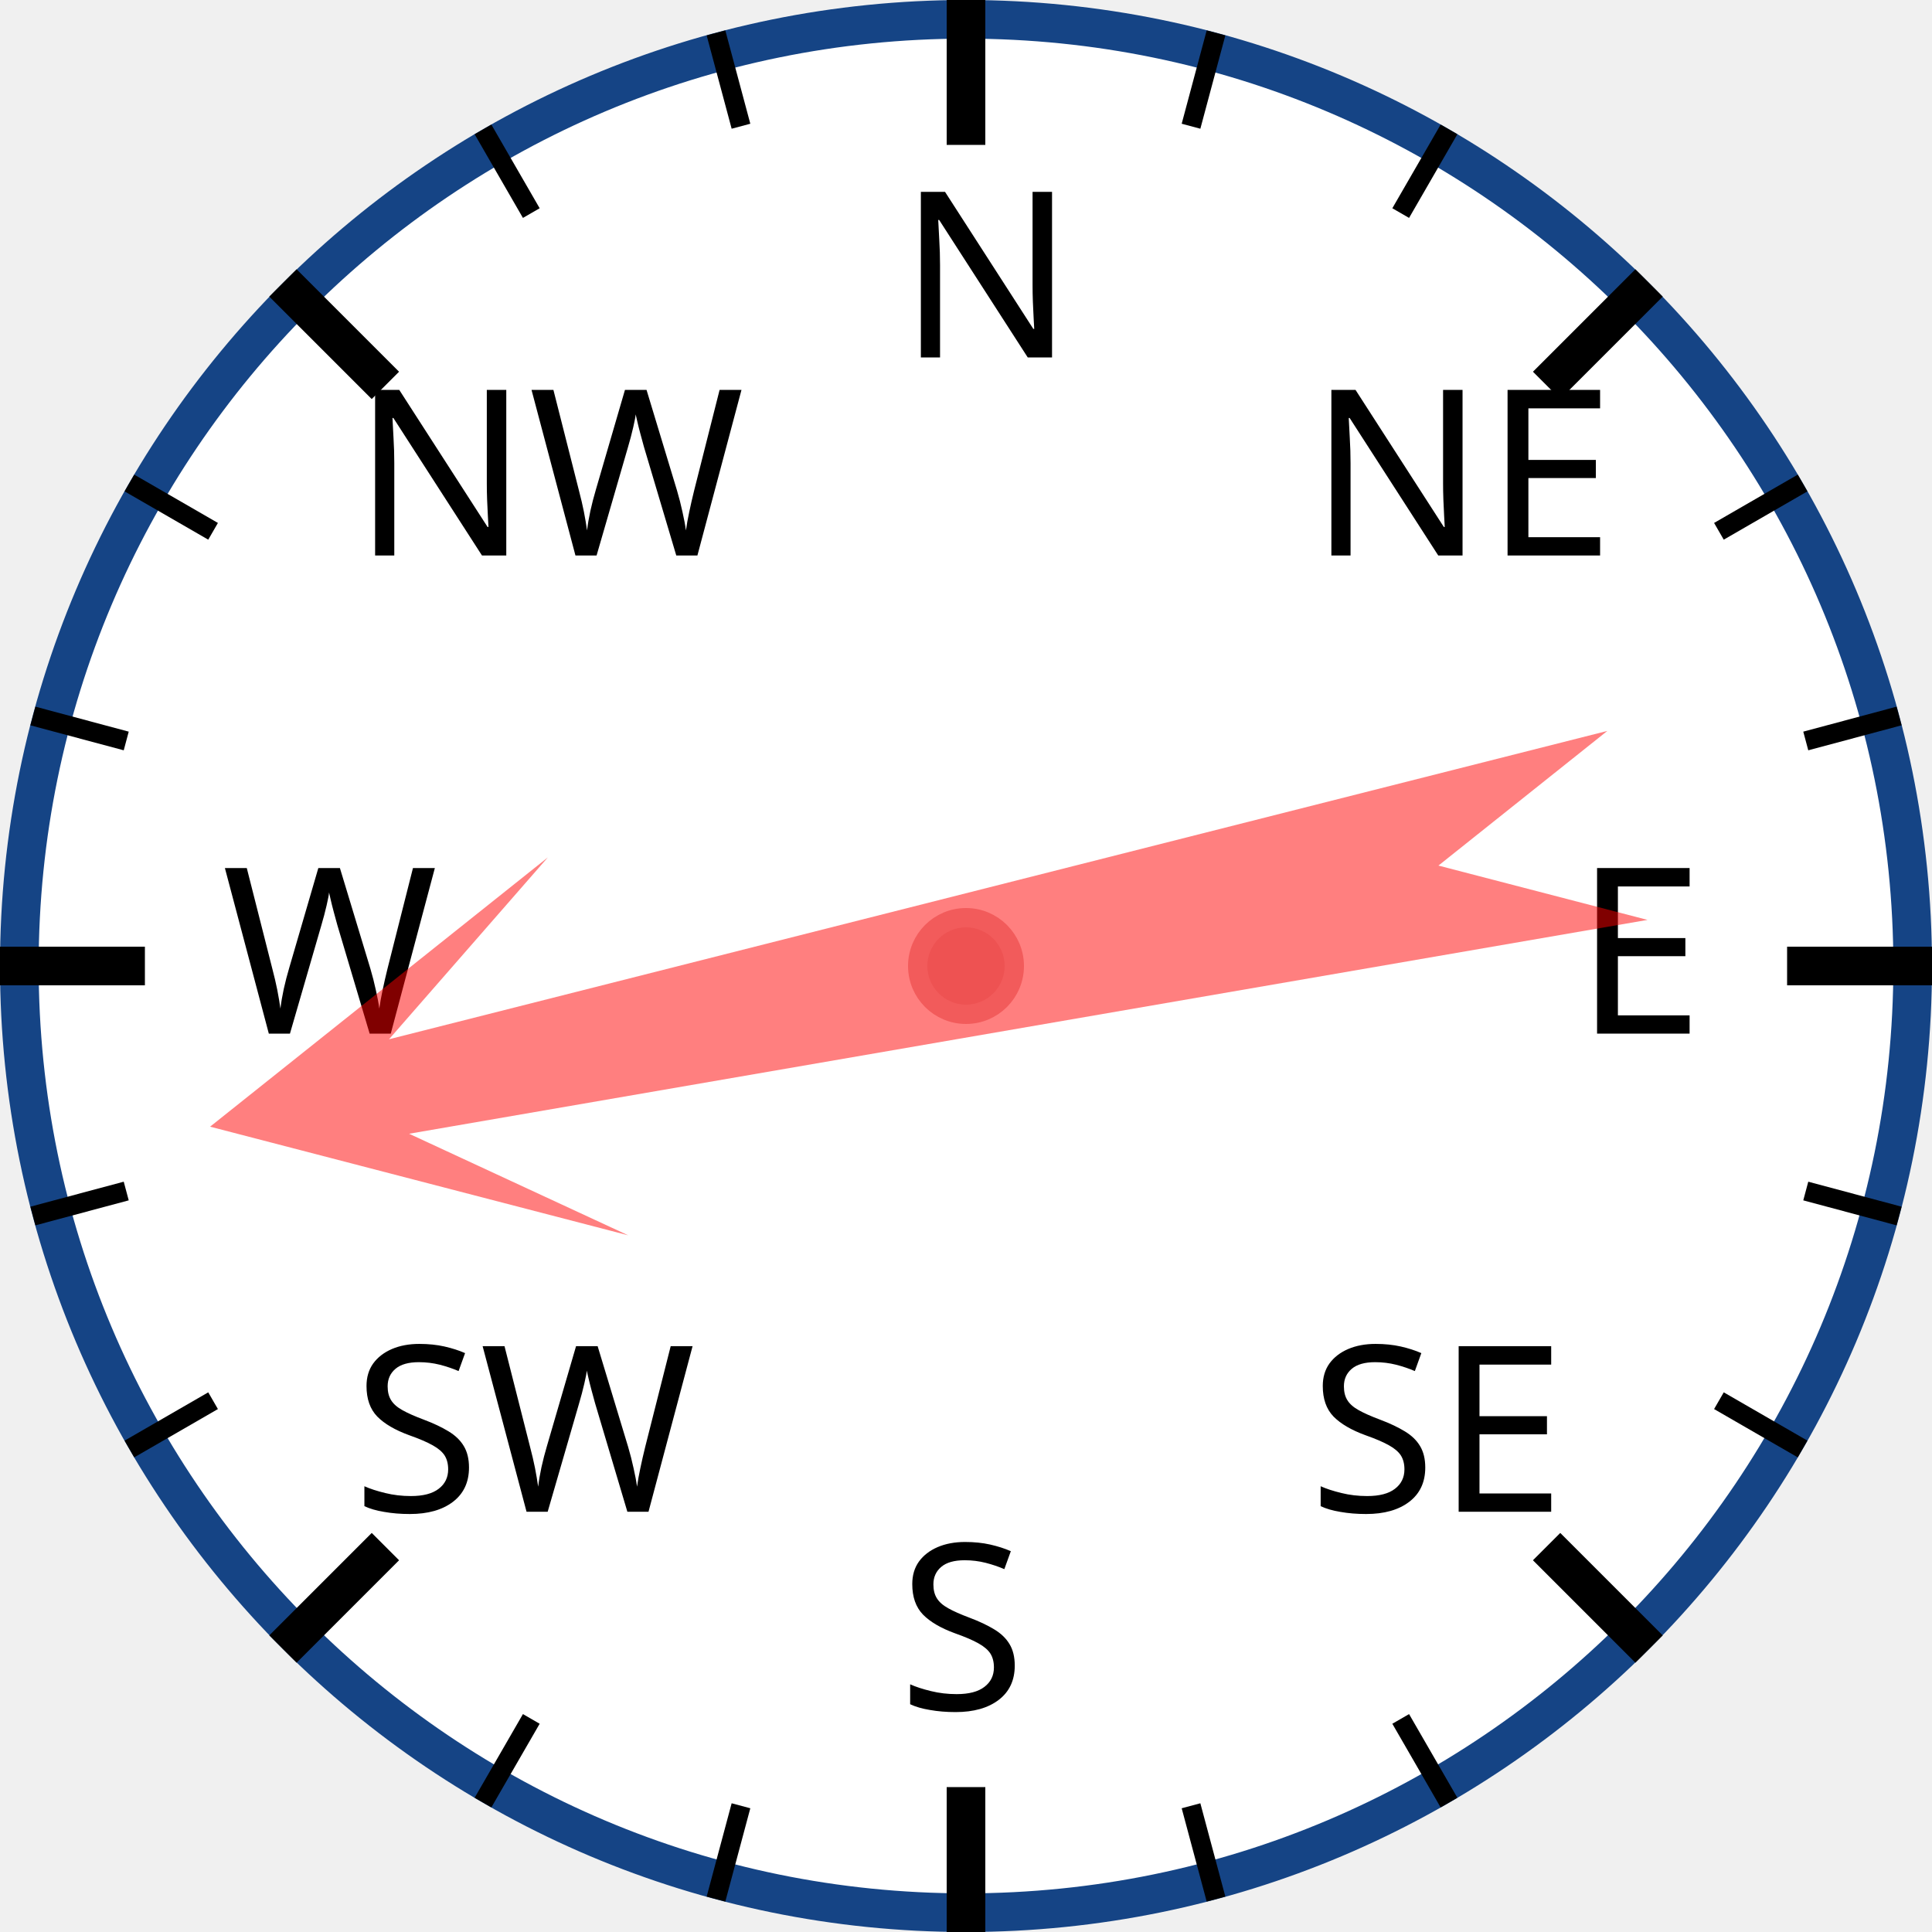
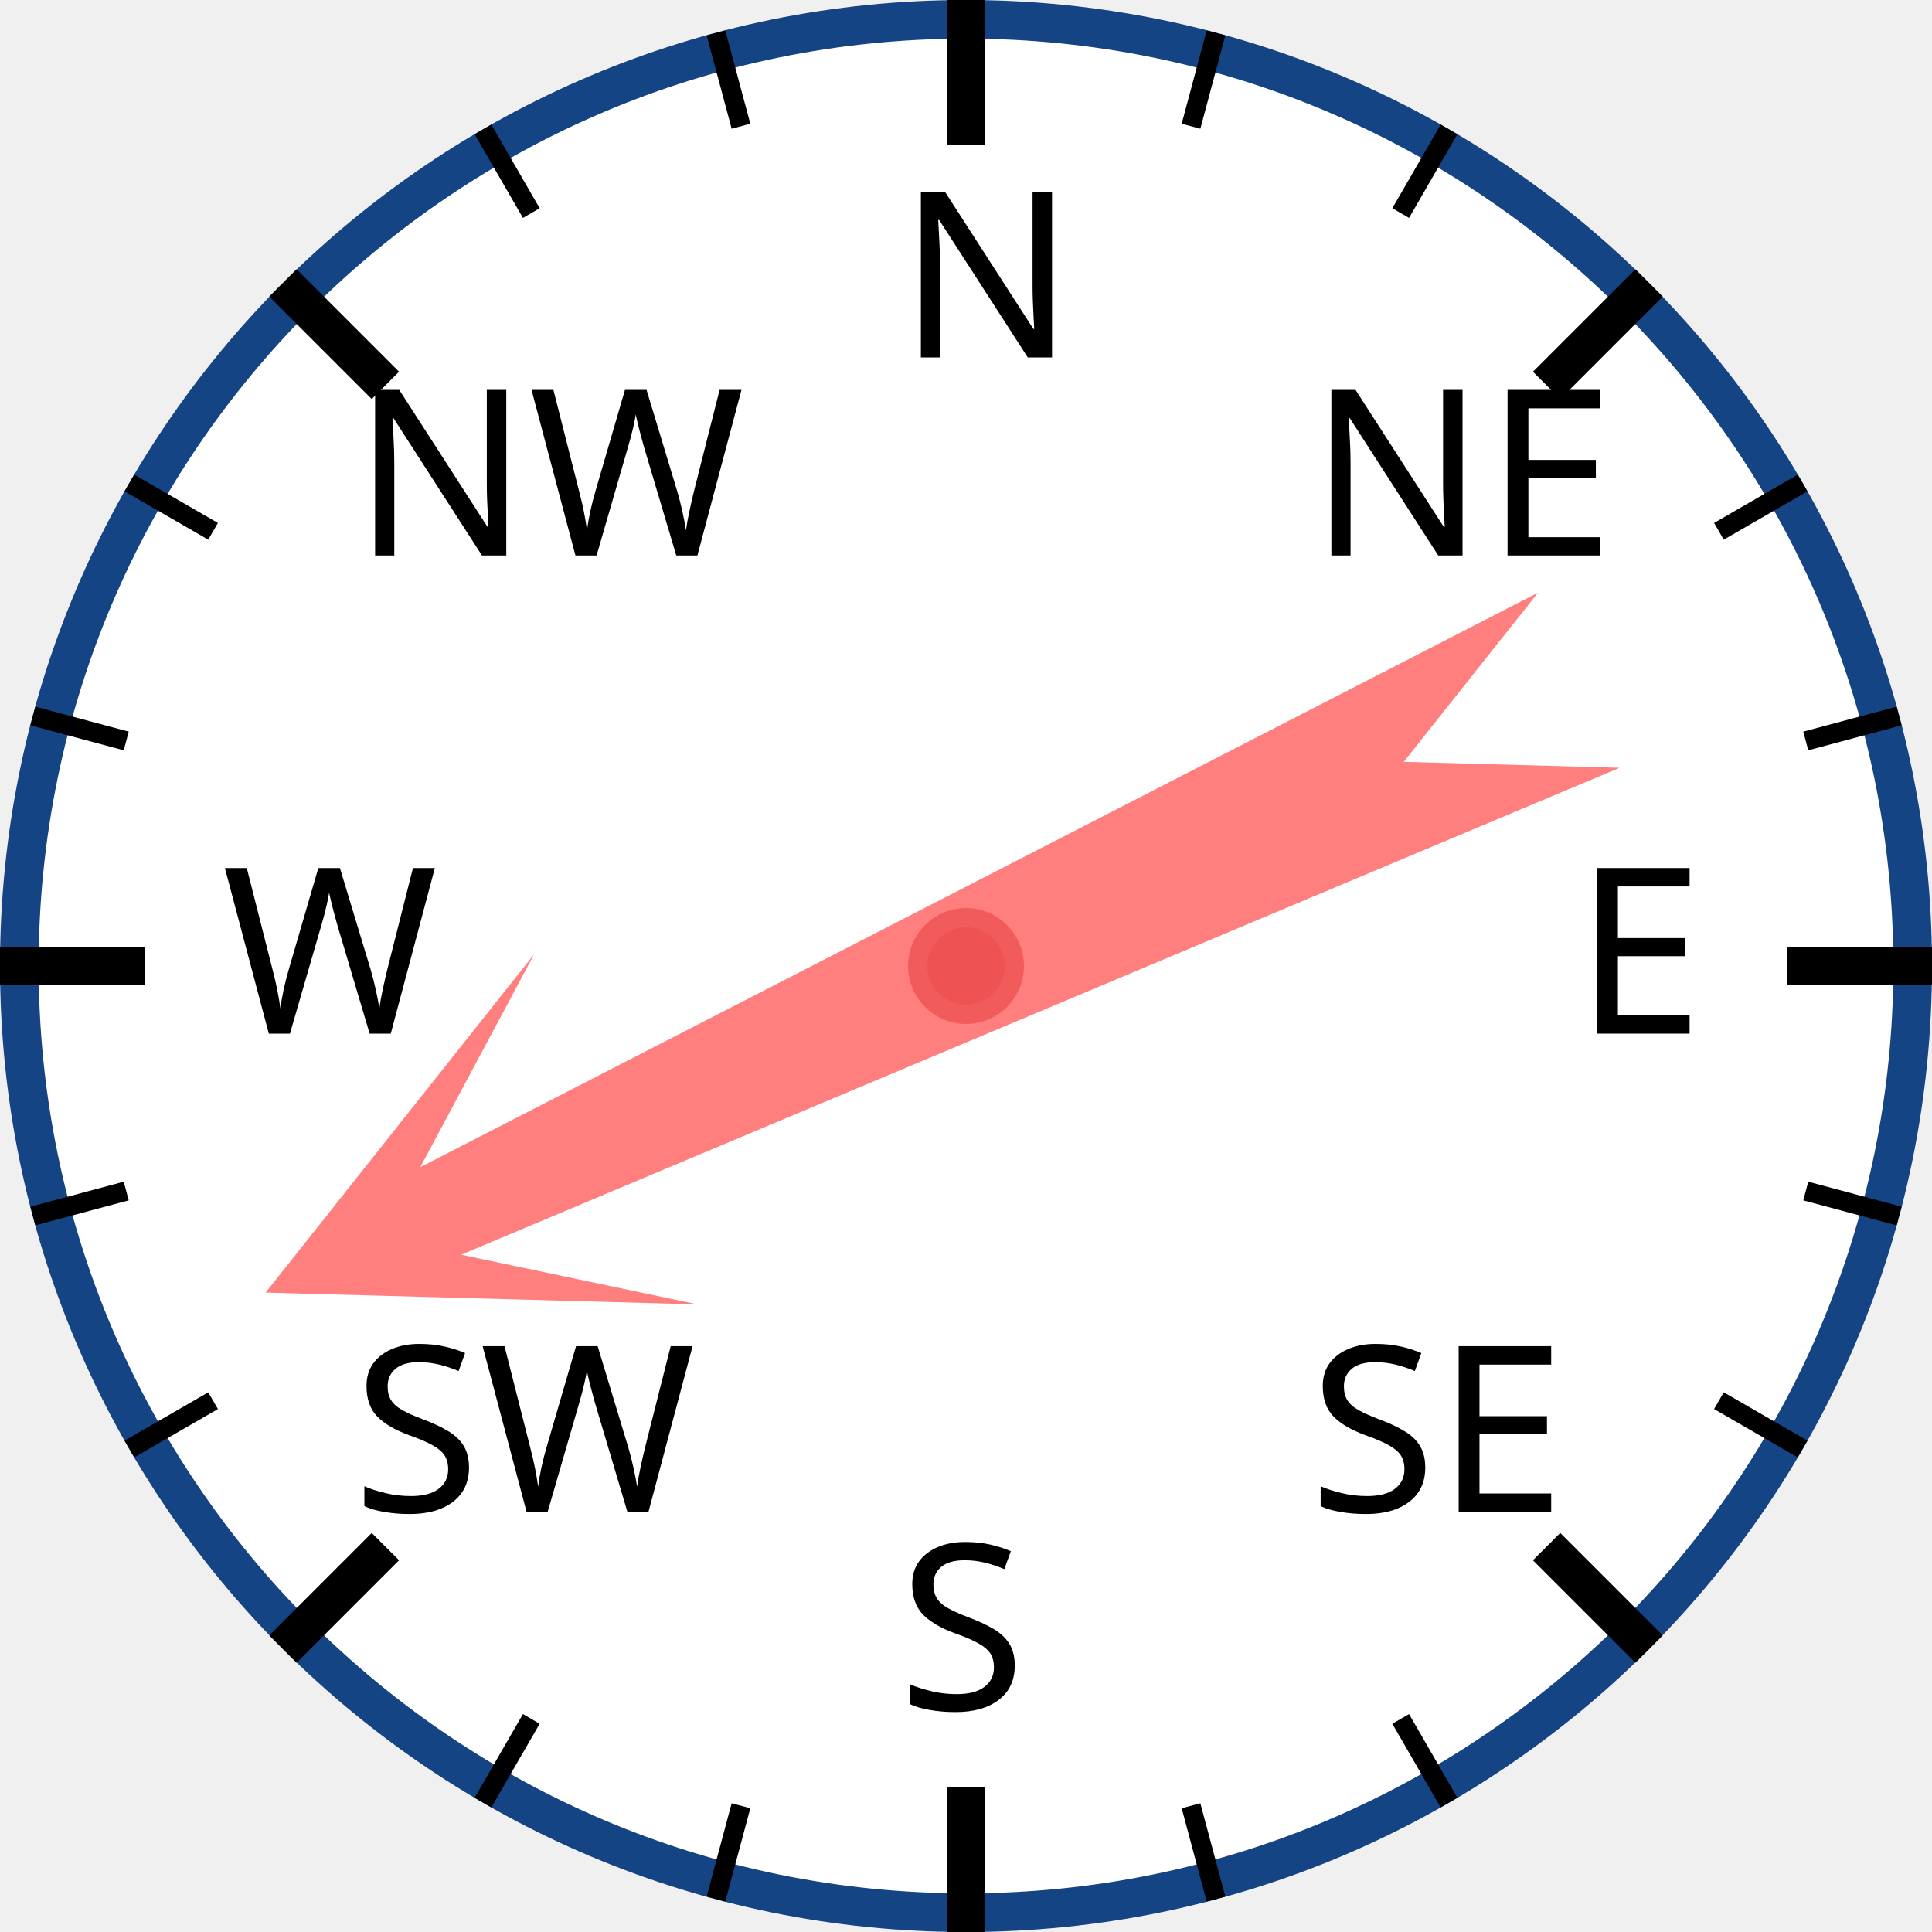
<svg xmlns="http://www.w3.org/2000/svg" width="120px" height="120px" viewBox="0 0 200 200">
  <circle cx="100" cy="100" r="98" style="fill: white; stroke: #154485; stroke-width: 4;" />
  <text x="93.0" y="37.0" style="font-family: sans-serif; font-size: 18pt;">N</text>
  <line x1="100.0" y1="0.0" x2="100.0" y2="15.0" style="stroke: black; stroke-width: 4;" />
  <line x1="74.118" y1="3.407" x2="76.706" y2="13.067" style="stroke: black; stroke-width: 2;" />
  <line x1="50" y1="13.397" x2="55" y2="22.058" style="stroke: black; stroke-width: 2;" />
  <text x="36.503" y="57.503" style="font-family: sans-serif; font-size: 18pt;">NW</text>
  <line x1="29.289" y1="29.289" x2="39.896" y2="39.896" style="stroke: black; stroke-width: 4;" />
  <line x1="13.397" y1="50" x2="22.058" y2="55" style="stroke: black; stroke-width: 2;" />
  <line x1="3.407" y1="74.118" x2="13.067" y2="76.706" style="stroke: black; stroke-width: 2;" />
  <text x="23.0" y="107.0" style="font-family: sans-serif; font-size: 18pt;">W</text>
  <line x1="0.0" y1="100.0" x2="15.0" y2="100.0" style="stroke: black; stroke-width: 4;" />
  <line x1="3.407" y1="125.882" x2="13.067" y2="123.294" style="stroke: black; stroke-width: 2;" />
  <line x1="13.397" y1="150" x2="22.058" y2="145" style="stroke: black; stroke-width: 2;" />
  <text x="36.503" y="156.497" style="font-family: sans-serif; font-size: 18pt;">SW</text>
  <line x1="29.289" y1="170.711" x2="39.896" y2="160.104" style="stroke: black; stroke-width: 4;" />
  <line x1="50" y1="186.603" x2="55" y2="177.942" style="stroke: black; stroke-width: 2;" />
  <line x1="74.118" y1="196.593" x2="76.706" y2="186.933" style="stroke: black; stroke-width: 2;" />
  <text x="93" y="177.0" style="font-family: sans-serif; font-size: 18pt;">S</text>
  <line x1="100" y1="200.0" x2="100" y2="185.0" style="stroke: black; stroke-width: 4;" />
  <line x1="125.882" y1="196.593" x2="123.294" y2="186.933" style="stroke: black; stroke-width: 2;" />
  <line x1="150.0" y1="186.603" x2="145.0" y2="177.942" style="stroke: black; stroke-width: 2;" />
  <text x="135.497" y="156.497" style="font-family: sans-serif; font-size: 18pt;">SE</text>
  <line x1="170.711" y1="170.711" x2="160.104" y2="160.104" style="stroke: black; stroke-width: 4;" />
  <line x1="186.603" y1="150" x2="177.942" y2="145" style="stroke: black; stroke-width: 2;" />
  <line x1="196.593" y1="125.882" x2="186.933" y2="123.294" style="stroke: black; stroke-width: 2;" />
  <text x="163.0" y="107" style="font-family: sans-serif; font-size: 18pt;">E</text>
  <line x1="200.0" y1="100" x2="185.0" y2="100" style="stroke: black; stroke-width: 4;" />
  <line x1="196.593" y1="74.118" x2="186.933" y2="76.706" style="stroke: black; stroke-width: 2;" />
  <line x1="186.603" y1="50" x2="177.942" y2="55" style="stroke: black; stroke-width: 2;" />
  <text x="135.497" y="57.503" style="font-family: sans-serif; font-size: 18pt;">NE</text>
  <line x1="170.711" y1="29.289" x2="160.104" y2="39.896" style="stroke: black; stroke-width: 4;" />
  <line x1="150" y1="13.397" x2="145" y2="22.058" style="stroke: black; stroke-width: 2;" />
  <line x1="125.882" y1="3.407" x2="123.294" y2="13.067" style="stroke: black; stroke-width: 2;" />
-   <polygon points="100 20 120 60 105 40 110 170 100 150 90 170 95 40 80 60" style="fill: red; fill-opacity: 0.5;" transform="rotate(258,100,100)" />
+   <polygon points="100 20 120 60 105 40 110 170 100 150 90 170 95 40 80 60" style="fill: red; fill-opacity: 0.5;" transform="rotate(245,100,100)" />
  <circle cx="100" cy="100" r="5" style="fill: #EE5252; stroke: #F25B5B; stroke-width: 2;" />
</svg>
